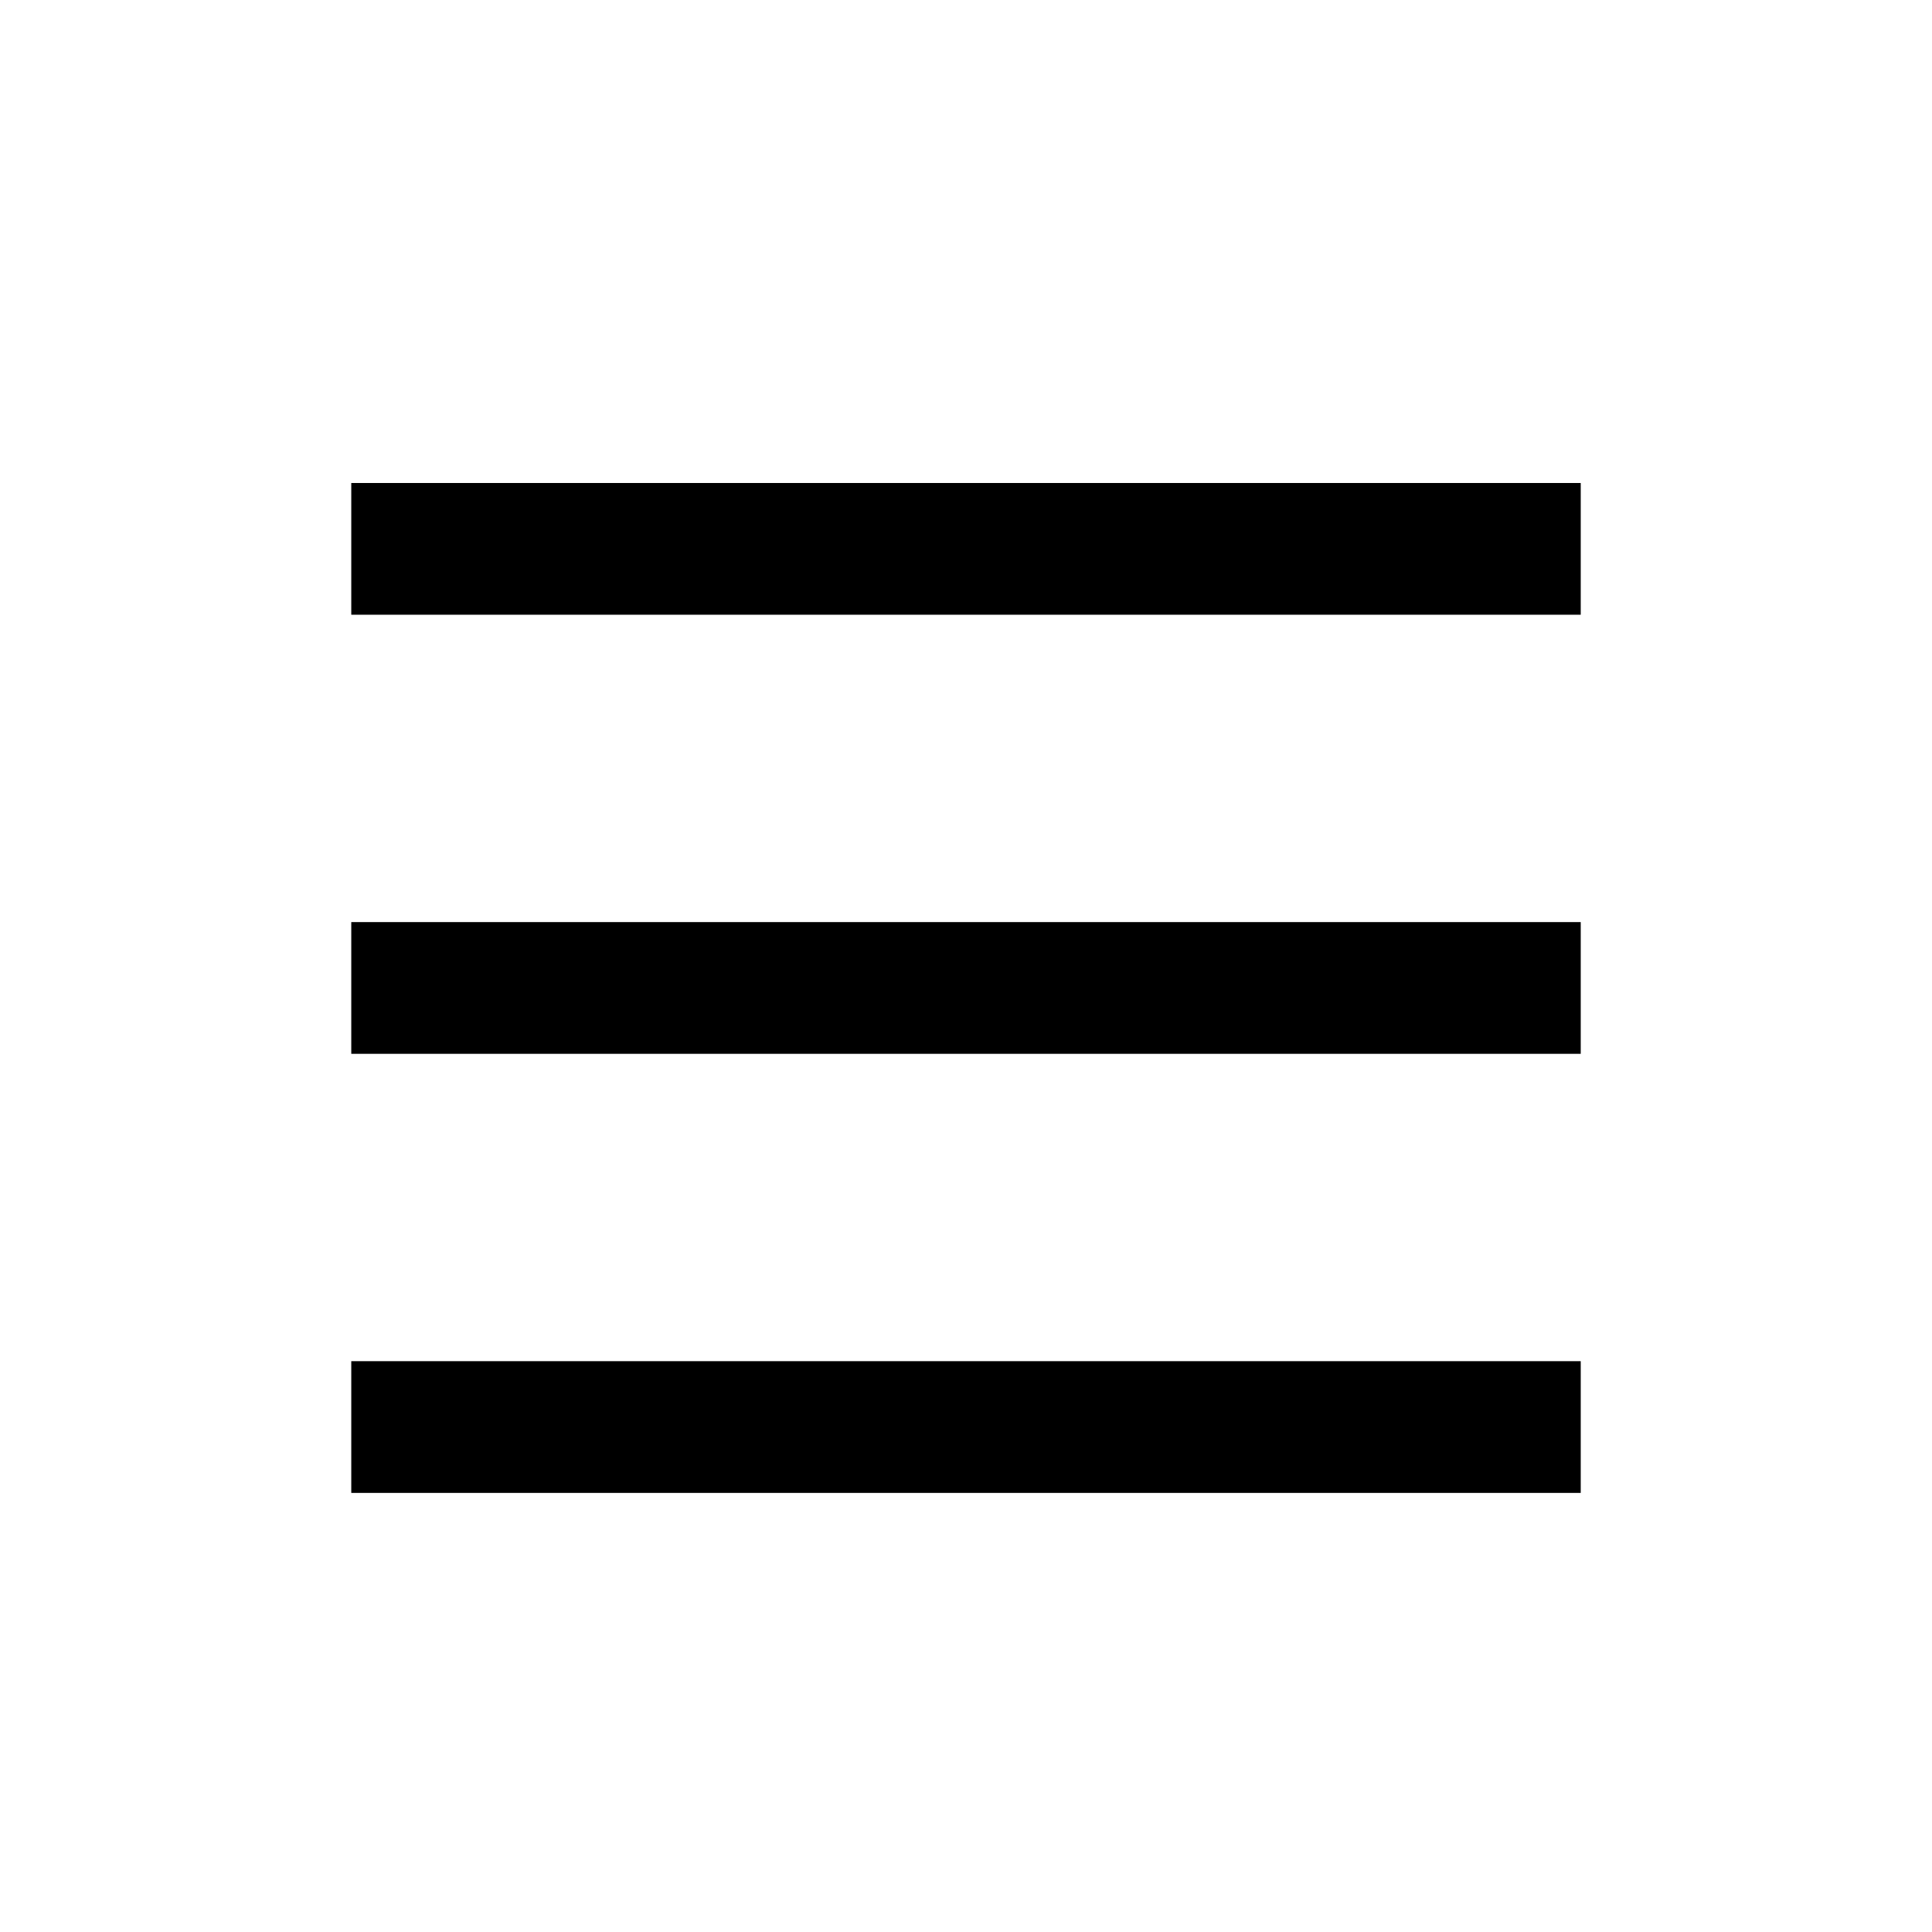
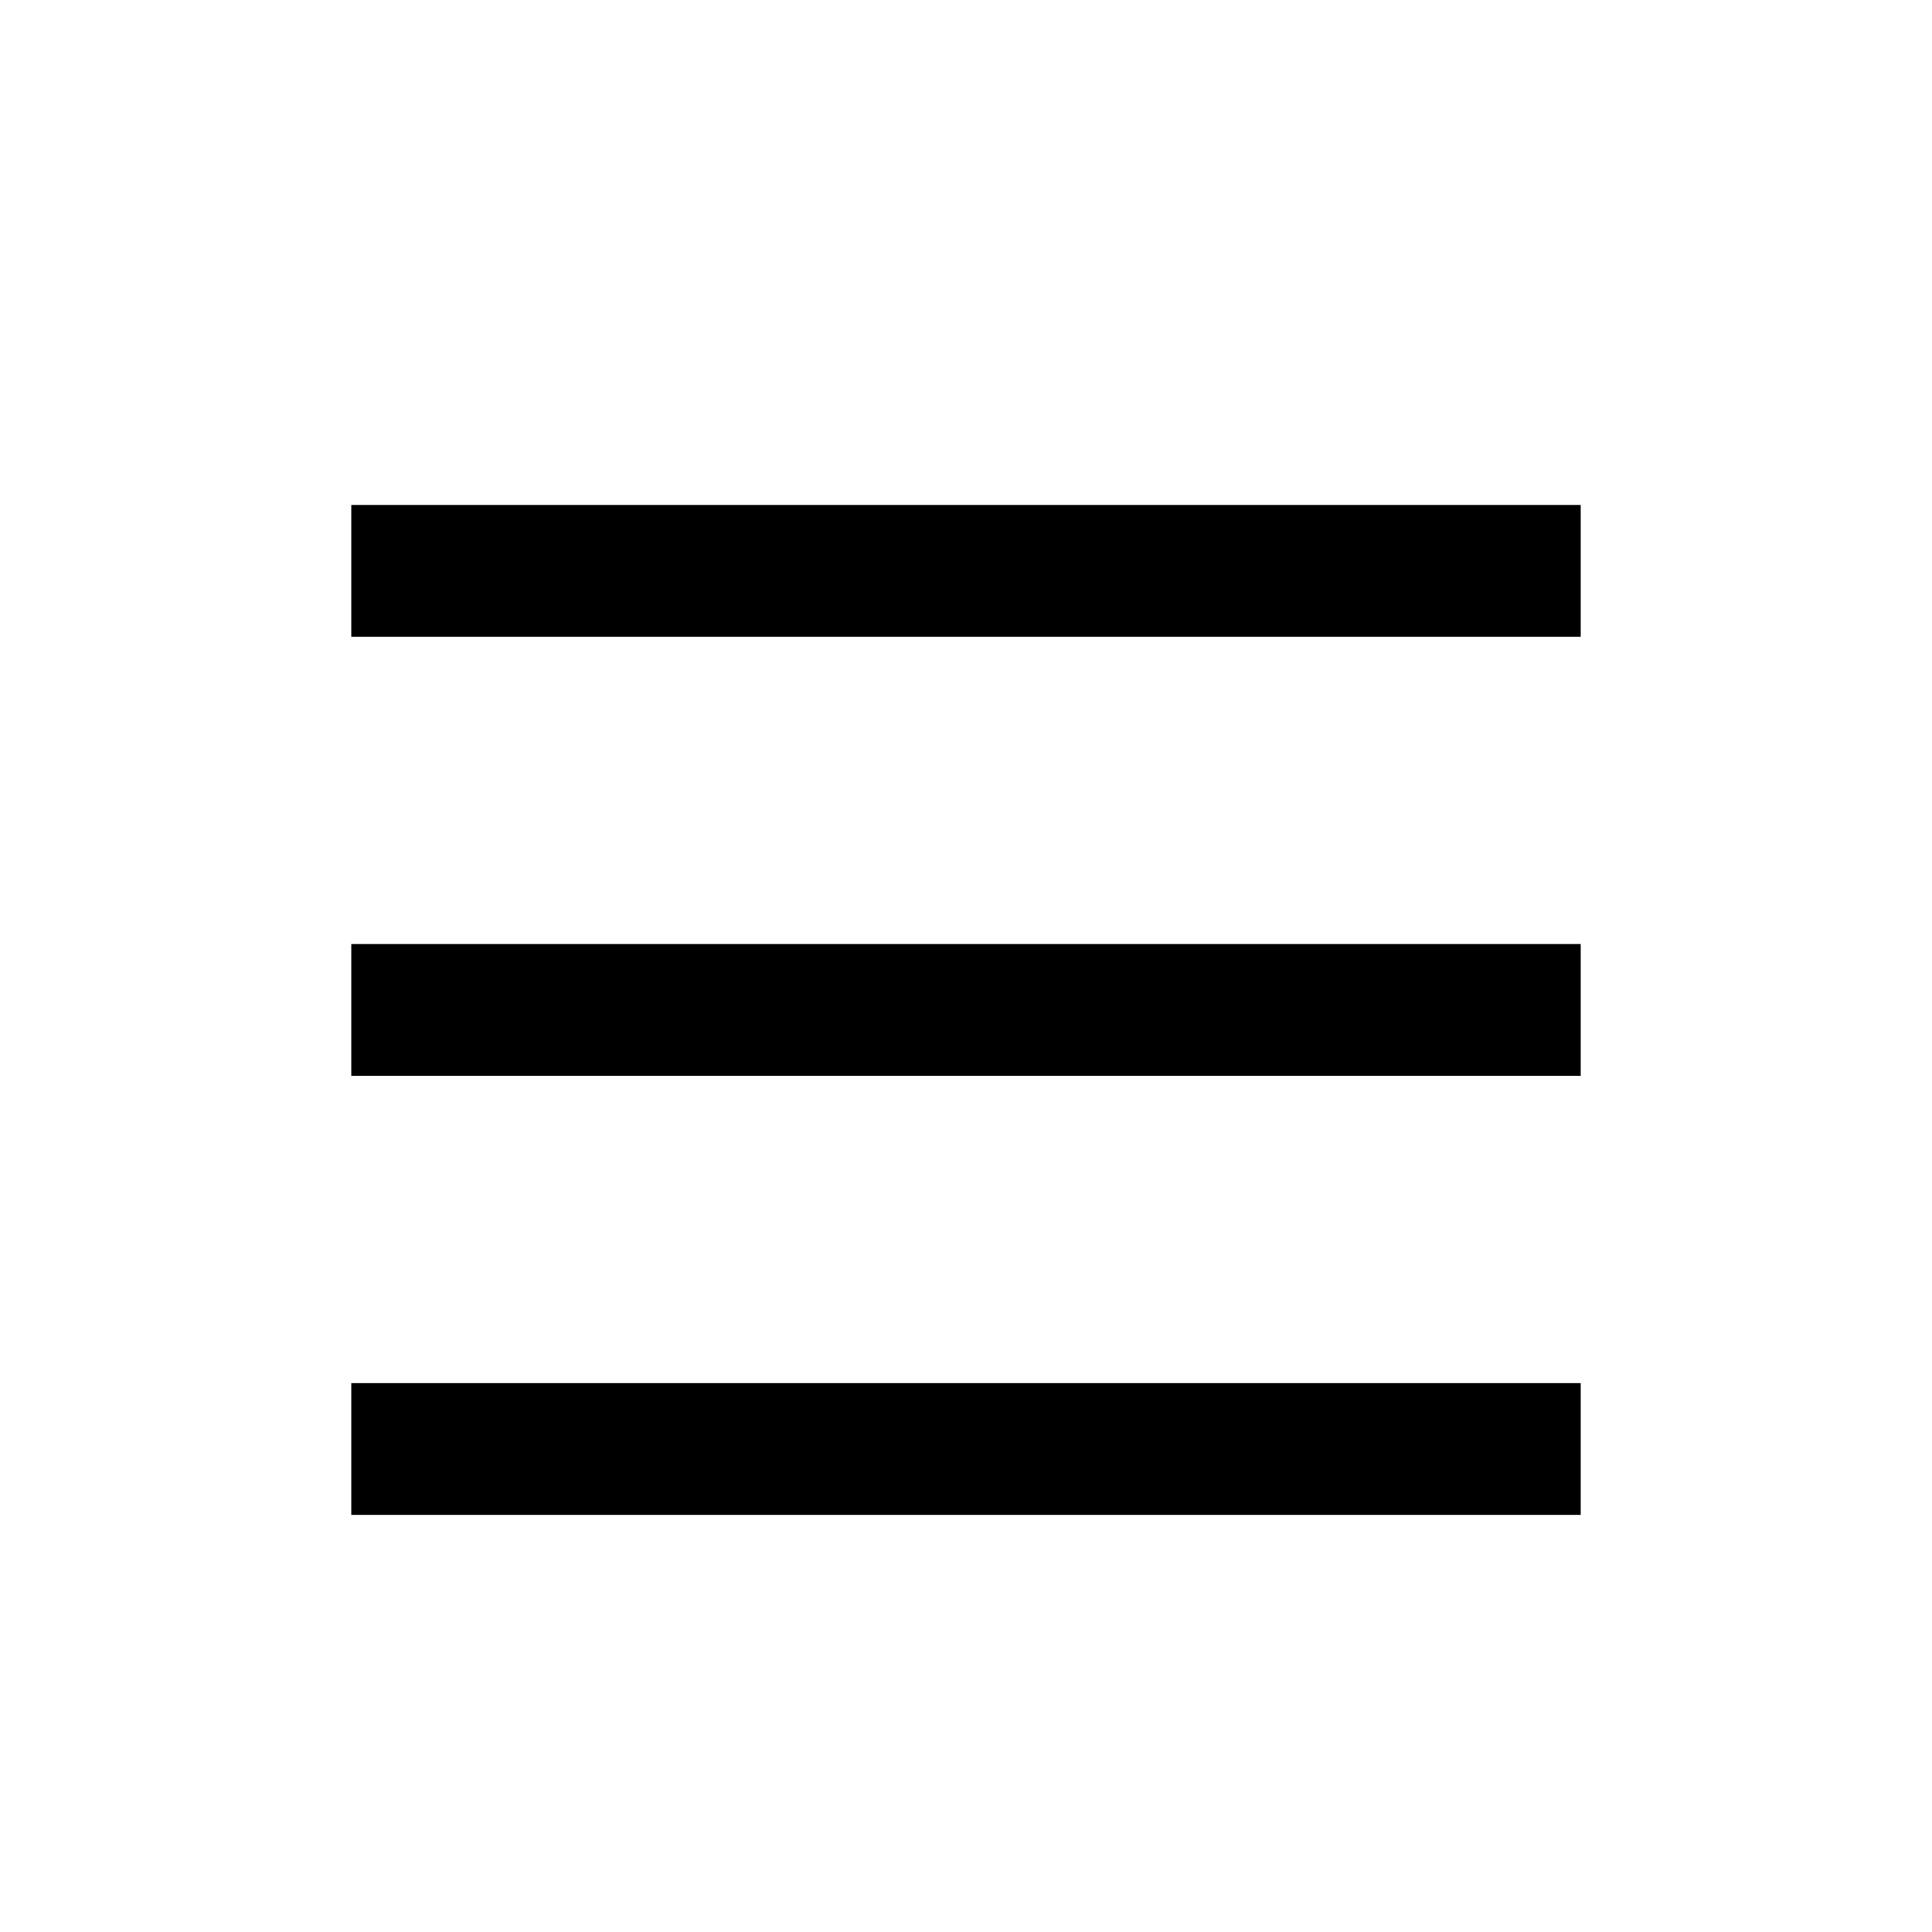
<svg xmlns="http://www.w3.org/2000/svg" viewBox="0 0 44 44" fill="yes">
-   <line x1="8" y1="12.5" x2="36" y2="12.5" stroke="black" stroke-width="3" />
-   <line x1="8" y1="22.5" x2="36" y2="22.5" stroke="black" stroke-width="3" />
-   <line x1="8" y1="32.5" x2="36" y2="32.5" stroke="black" stroke-width="3" />
+   <path stroke="#000" stroke-width="3" d="M8 13h28M8 23h28M8 33h28" />
</svg>
